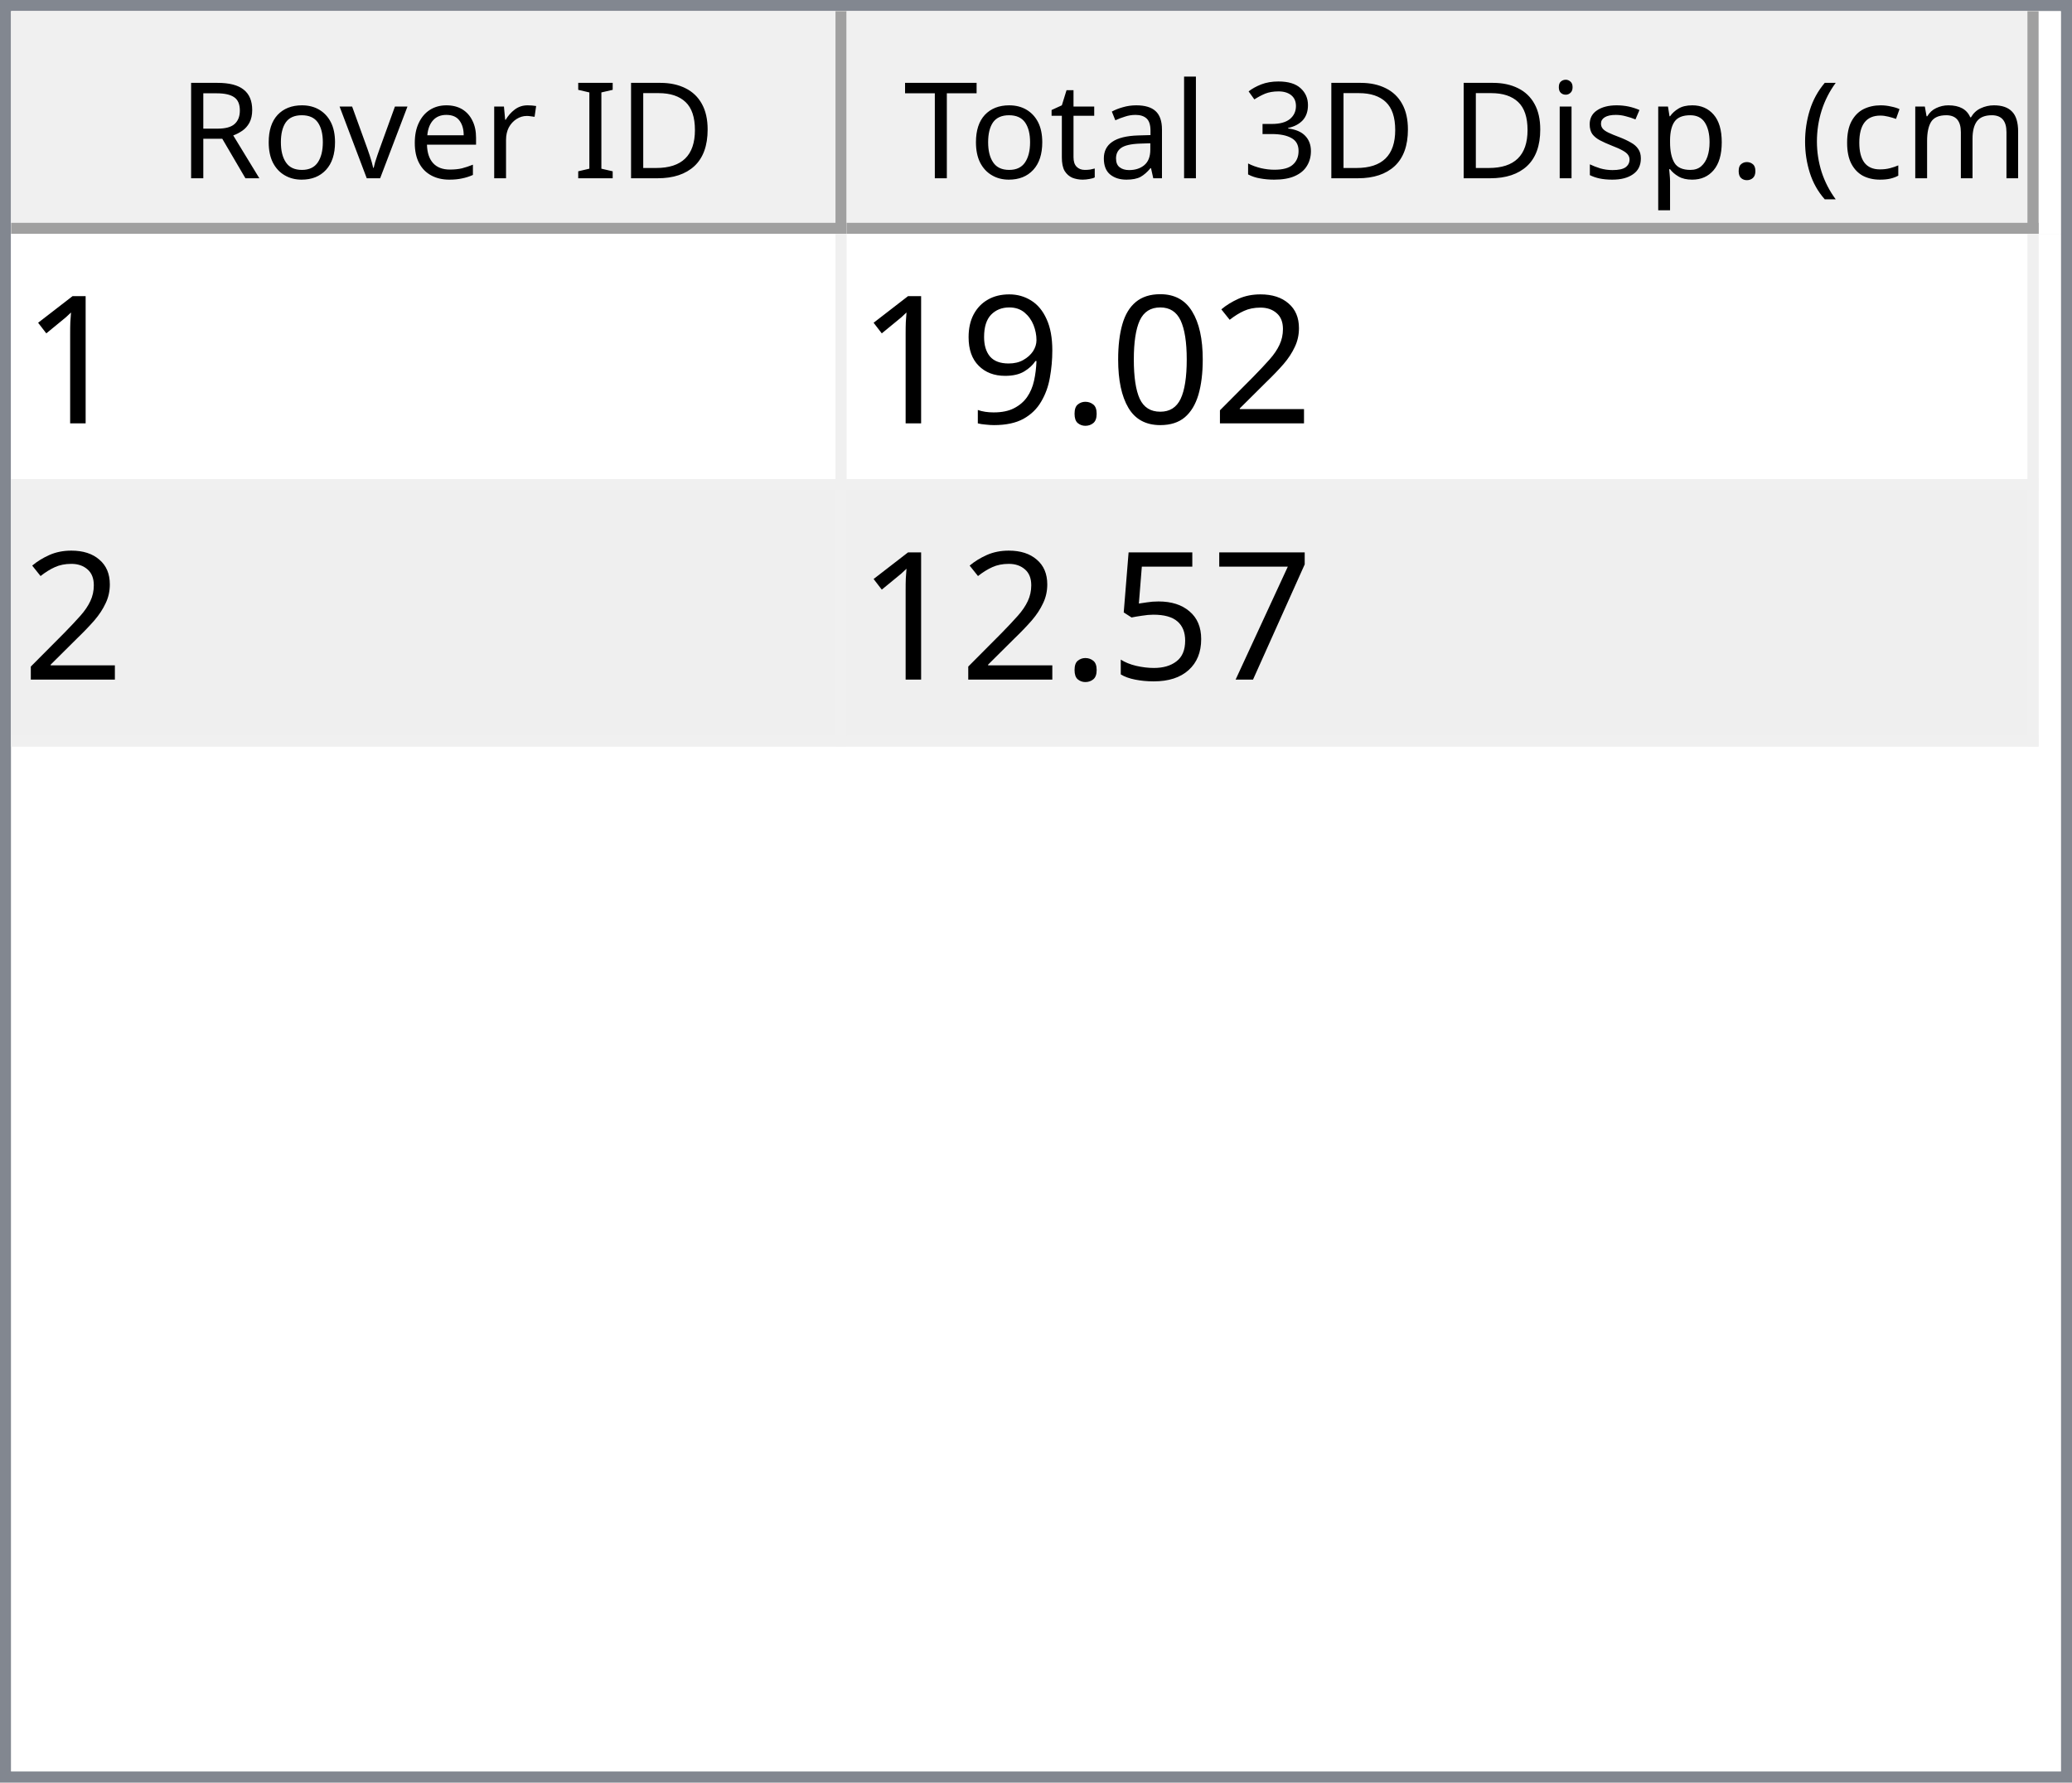
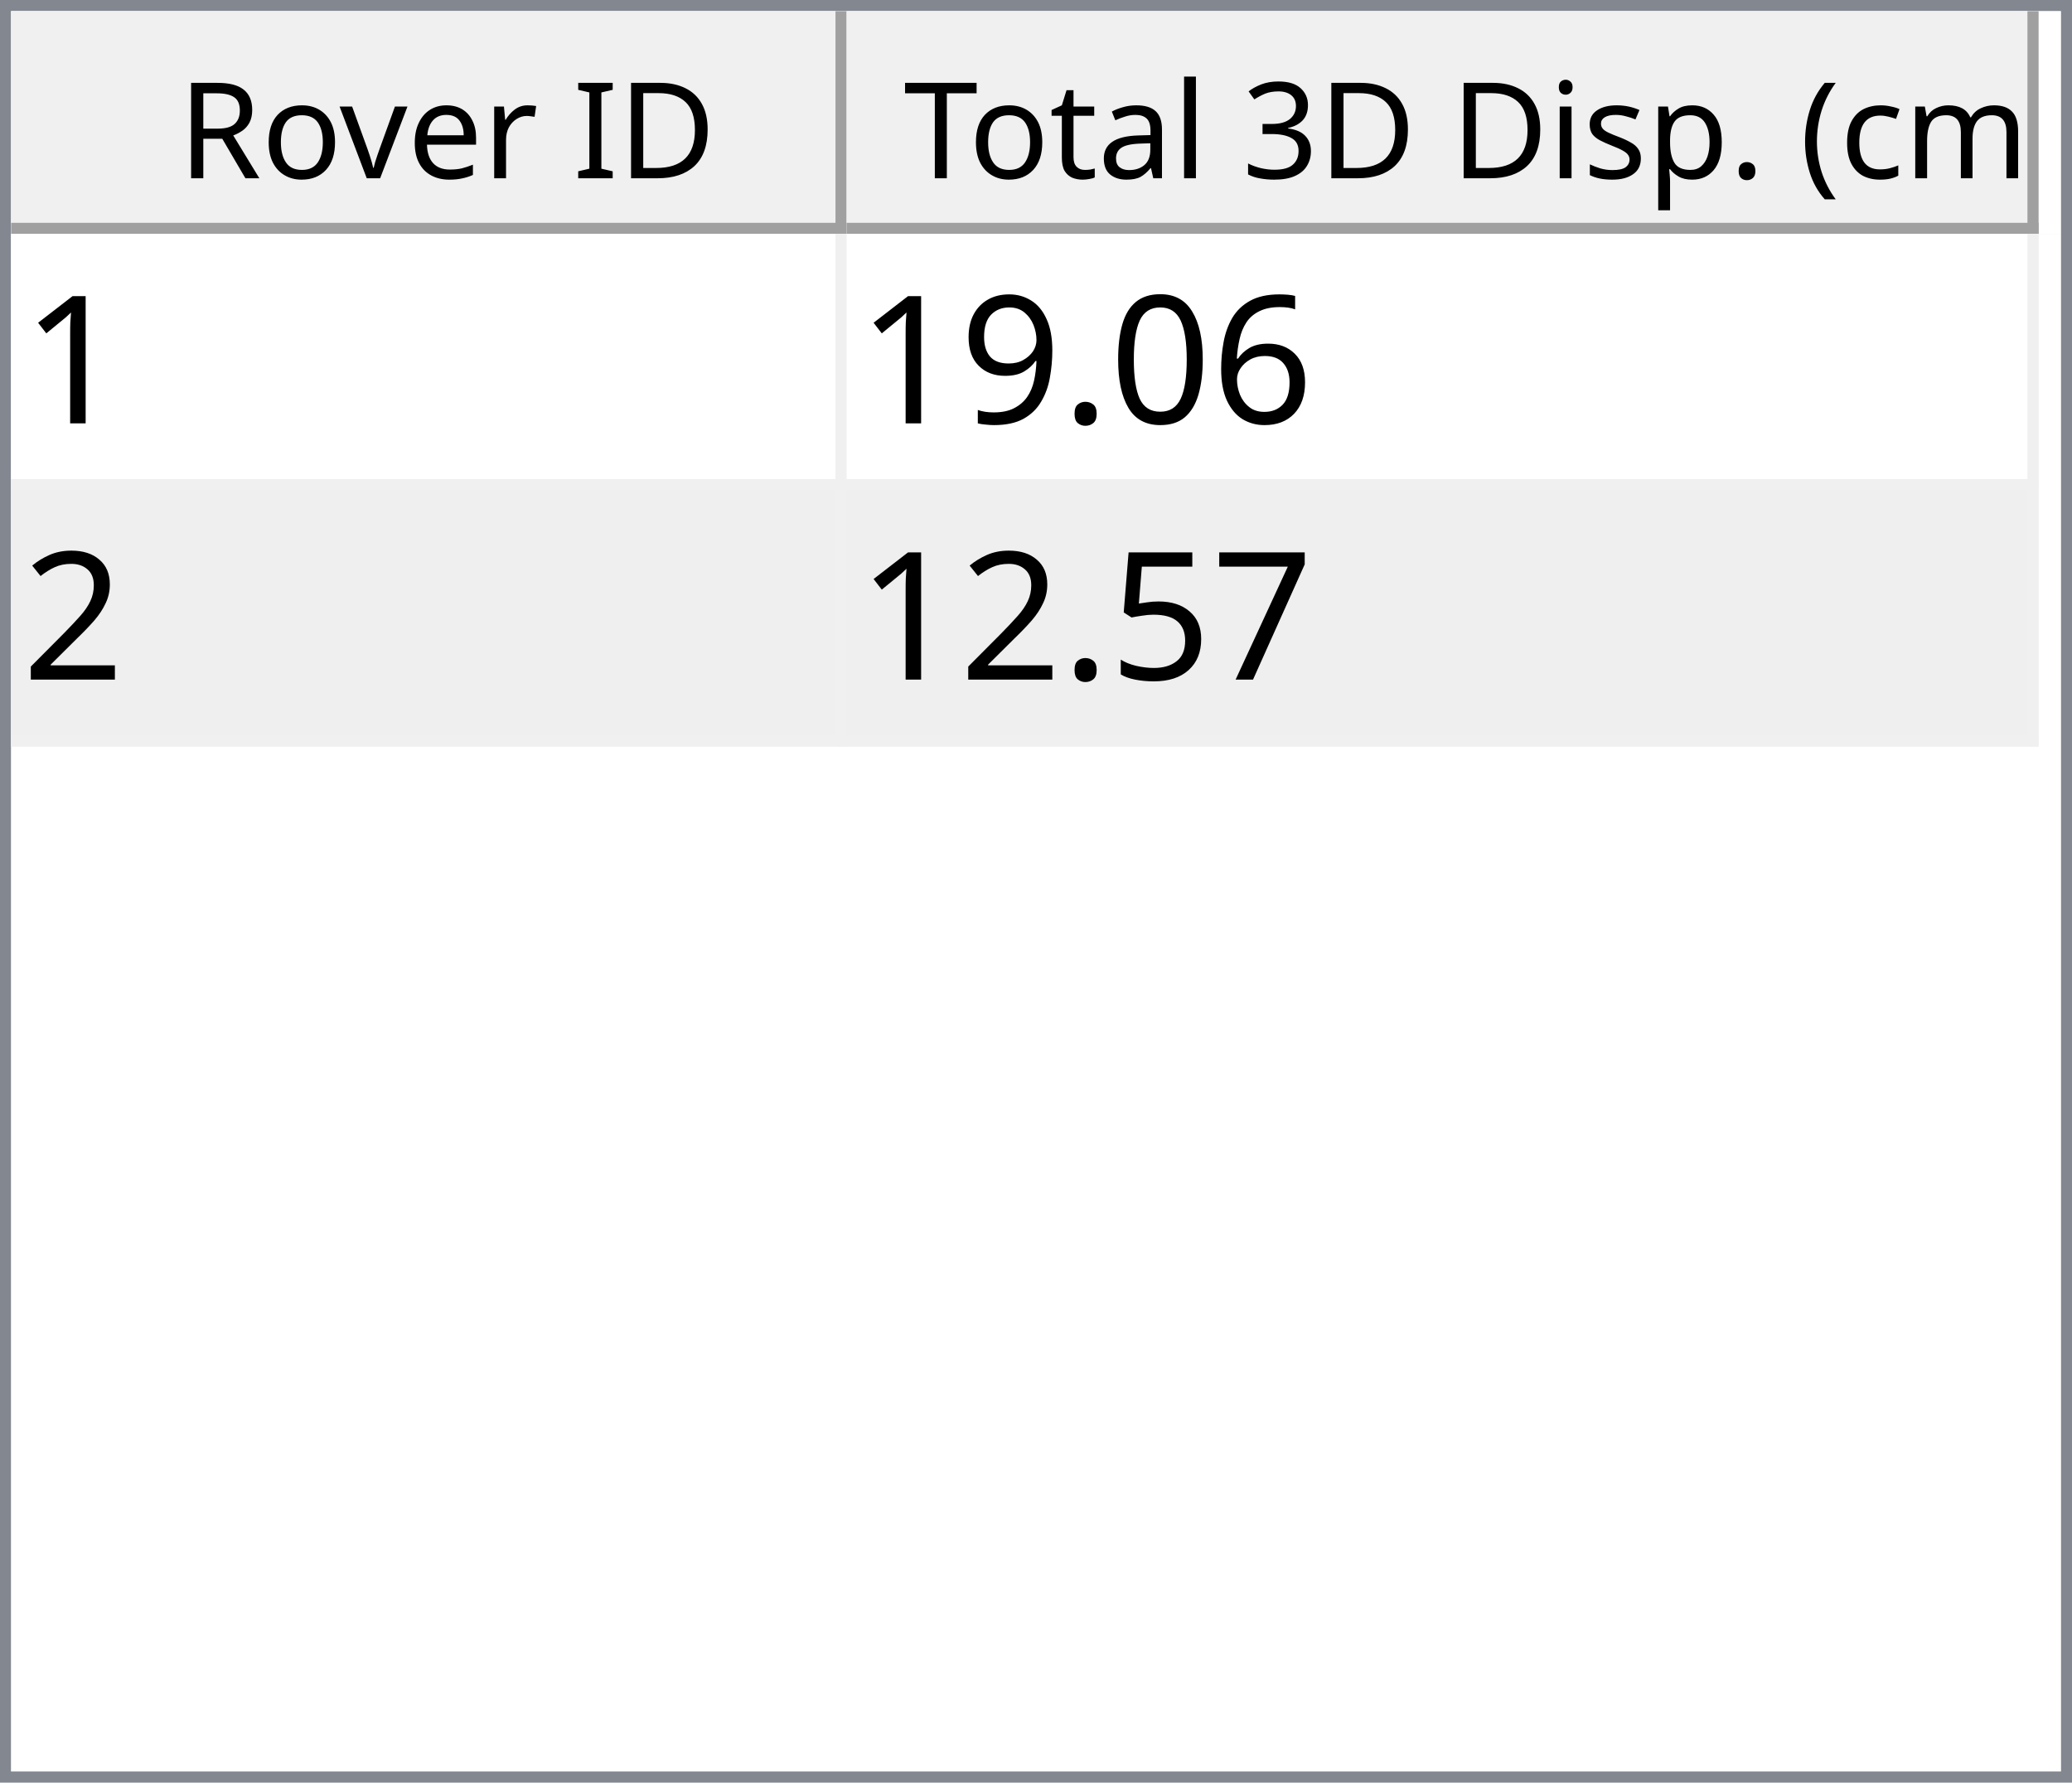
<svg xmlns="http://www.w3.org/2000/svg" style="fill-opacity:1; color-rendering:auto; color-interpolation:auto; text-rendering:auto; stroke:black; stroke-linecap:square; stroke-miterlimit:10; shape-rendering:auto; stroke-opacity:1; fill:black; stroke-dasharray:none; font-weight:normal; stroke-width:1; font-family:'Dialog'; font-style:normal; stroke-linejoin:miter; font-size:12px; stroke-dashoffset:0; image-rendering:auto;" width="186" height="160">
  <defs id="genericDefs" />
  <g>
    <defs id="defs1">
      <clipPath clipPathUnits="userSpaceOnUse" id="clipPath1">
        <path d="M0 0 L186 0 L186 160 L0 160 L0 0 Z" />
      </clipPath>
      <clipPath clipPathUnits="userSpaceOnUse" id="clipPath2">
        <path d="M0 0 L0 160 L186 160 L186 0 Z" />
      </clipPath>
      <clipPath clipPathUnits="userSpaceOnUse" id="clipPath3">
        <path d="M0 0 L0 20 L184 20 L184 0 Z" />
      </clipPath>
      <clipPath clipPathUnits="userSpaceOnUse" id="clipPath4">
        <path d="M0 0 L0 20 L75 20 L75 0 Z" />
      </clipPath>
      <clipPath clipPathUnits="userSpaceOnUse" id="clipPath5">
        <path d="M1 1 L1 19 L74 19 L74 1 Z" />
      </clipPath>
      <clipPath clipPathUnits="userSpaceOnUse" id="clipPath6">
        <path d="M0 0 L0 18 L73 18 L73 0 Z" />
      </clipPath>
      <clipPath clipPathUnits="userSpaceOnUse" id="clipPath7">
        <path d="M-0.5 -0.5 L-0.5 19.5 L74.5 19.5 L74.5 -0.5 Z" />
      </clipPath>
      <clipPath clipPathUnits="userSpaceOnUse" id="clipPath8">
        <path d="M0 0 L0 20 L107 20 L107 0 Z" />
      </clipPath>
      <clipPath clipPathUnits="userSpaceOnUse" id="clipPath9">
        <path d="M1 1 L1 19 L106 19 L106 1 Z" />
      </clipPath>
      <clipPath clipPathUnits="userSpaceOnUse" id="clipPath10">
        <path d="M0 0 L0 18 L105 18 L105 0 Z" />
      </clipPath>
      <clipPath clipPathUnits="userSpaceOnUse" id="clipPath11">
        <path d="M-0.5 -0.5 L-0.5 19.5 L106.5 19.5 L106.5 -0.5 Z" />
      </clipPath>
      <clipPath clipPathUnits="userSpaceOnUse" id="clipPath12">
        <path d="M0 0 L0 138 L184 138 L184 0 Z" />
      </clipPath>
      <clipPath clipPathUnits="userSpaceOnUse" id="clipPath13">
        <path d="M0 0 L0 46 L182 46 L182 0 Z" />
      </clipPath>
      <clipPath clipPathUnits="userSpaceOnUse" id="clipPath14">
        <path d="M-0.5 -0.5 L-0.5 45.5 L181.5 45.5 L181.5 -0.5 Z" />
      </clipPath>
      <clipPath clipPathUnits="userSpaceOnUse" id="clipPath15">
        <path d="M0 0 L0 22 L74 22 L74 0 Z" />
      </clipPath>
      <clipPath clipPathUnits="userSpaceOnUse" id="clipPath16">
        <path d="M0 0 L0 22 L106 22 L106 0 Z" />
      </clipPath>
      <font horiz-adv-x="64.551" id="font1">
        <font-face ascent="107.91" descent="25.098" units-per-em="100" style="font-style:normal; font-family:Segoe UI; font-weight:normal;" />
        <missing-glyph horiz-adv-x="64.551" d="M8.109 0 L8.109 68.266 L56.453 68.266 L56.453 0 L8.109 0 ZM15.328 7.234 L49.219 7.234 L49.219 61.031 L15.328 61.031 L15.328 7.234 Z" />
        <glyph unicode="D" horiz-adv-x="70.117" d="M9.188 0 L9.188 70.016 L28.516 70.016 Q65.531 70.016 65.531 35.891 Q65.531 19.672 55.25 9.836 Q44.969 0 27.734 0 L9.188 0 ZM17.391 62.594 L17.391 7.422 L27.828 7.422 Q41.609 7.422 49.273 14.797 Q56.938 22.172 56.938 35.688 Q56.938 62.594 28.328 62.594 L17.391 62.594 Z" />
        <glyph unicode="I" horiz-adv-x="26.611" d="M17.391 0 L9.188 0 L9.188 70.016 L17.391 70.016 L17.391 0 Z" />
        <glyph unicode=" " horiz-adv-x="27.393" d="" />
        <glyph unicode="r" horiz-adv-x="34.766" d="M34.188 41.891 Q32.078 43.5 28.125 43.5 Q23 43.5 19.555 38.672 Q16.109 33.844 16.109 25.484 L16.109 0 L8.109 0 L8.109 50 L16.109 50 L16.109 39.703 L16.312 39.703 Q18.016 44.969 21.531 47.922 Q25.047 50.875 29.391 50.875 Q32.516 50.875 34.188 50.203 L34.188 41.891 Z" />
        <glyph unicode="e" horiz-adv-x="52.295" d="M48.297 23 L12.984 23 Q13.188 14.656 17.484 10.109 Q21.781 5.562 29.297 5.562 Q37.75 5.562 44.828 11.141 L44.828 3.609 Q38.234 -1.172 27.391 -1.172 Q16.797 -1.172 10.742 5.641 Q4.688 12.453 4.688 24.812 Q4.688 36.469 11.305 43.82 Q17.922 51.172 27.734 51.172 Q37.547 51.172 42.922 44.828 Q48.297 38.484 48.297 27.203 L48.297 23 ZM40.094 29.781 Q40.047 36.719 36.75 40.578 Q33.453 44.438 27.594 44.438 Q21.922 44.438 17.969 40.383 Q14.016 36.328 13.094 29.781 L40.094 29.781 Z" />
        <glyph unicode="v" horiz-adv-x="47.9" d="M47.406 50 L27.484 0 L19.625 0 L0.688 50 L9.469 50 L22.172 13.672 Q23.578 9.672 23.922 6.688 L24.125 6.688 Q24.609 10.453 25.688 13.484 L38.969 50 L47.406 50 Z" />
        <glyph unicode="o" horiz-adv-x="58.594" d="M29 -1.172 Q17.922 -1.172 11.305 5.836 Q4.688 12.844 4.688 24.422 Q4.688 37.016 11.57 44.094 Q18.453 51.172 30.172 51.172 Q41.359 51.172 47.633 44.289 Q53.906 37.406 53.906 25.203 Q53.906 13.234 47.141 6.031 Q40.375 -1.172 29 -1.172 ZM29.594 44.438 Q21.875 44.438 17.383 39.188 Q12.891 33.938 12.891 24.703 Q12.891 15.828 17.43 10.695 Q21.969 5.562 29.594 5.562 Q37.359 5.562 41.531 10.594 Q45.703 15.625 45.703 24.906 Q45.703 34.281 41.531 39.359 Q37.359 44.438 29.594 44.438 Z" />
        <glyph unicode="R" horiz-adv-x="59.814" d="M59.375 0 L49.609 0 L37.891 19.625 Q36.281 22.359 34.766 24.289 Q33.25 26.219 31.664 27.438 Q30.078 28.656 28.25 29.219 Q26.422 29.781 24.125 29.781 L17.391 29.781 L17.391 0 L9.188 0 L9.188 70.016 L30.078 70.016 Q34.672 70.016 38.555 68.867 Q42.438 67.719 45.289 65.375 Q48.141 63.031 49.758 59.547 Q51.375 56.062 51.375 51.375 Q51.375 47.703 50.273 44.656 Q49.172 41.609 47.148 39.211 Q45.125 36.812 42.266 35.133 Q39.406 33.453 35.844 32.516 L35.844 32.328 Q37.594 31.547 38.891 30.547 Q40.188 29.547 41.359 28.18 Q42.531 26.812 43.68 25.078 Q44.828 23.344 46.234 21.047 L59.375 0 ZM17.391 62.594 L17.391 37.203 L28.516 37.203 Q31.594 37.203 34.203 38.133 Q36.812 39.062 38.719 40.797 Q40.625 42.531 41.703 45.047 Q42.781 47.562 42.781 50.688 Q42.781 56.297 39.141 59.445 Q35.5 62.594 28.609 62.594 L17.391 62.594 Z" />
        <glyph unicode=")" horiz-adv-x="30.176" d="M8.297 -15.922 L1.172 -15.922 Q16.406 2.344 16.406 26.812 Q16.406 51.469 1.078 70.016 L8.297 70.016 Q23.531 52.156 23.531 26.703 Q23.531 1.375 8.297 -15.922 Z" />
        <glyph unicode="m" horiz-adv-x="86.133" d="M79.109 0 L71.094 0 L71.094 28.719 Q71.094 37.016 68.531 40.727 Q65.969 44.438 59.906 44.438 Q54.781 44.438 51.195 39.75 Q47.609 35.062 47.609 28.516 L47.609 0 L39.594 0 L39.594 29.688 Q39.594 44.438 28.219 44.438 Q22.953 44.438 19.531 40.016 Q16.109 35.594 16.109 28.516 L16.109 0 L8.109 0 L8.109 50 L16.109 50 L16.109 42.094 L16.312 42.094 Q21.625 51.172 31.844 51.172 Q36.969 51.172 40.773 48.312 Q44.578 45.453 46 40.828 Q51.562 51.172 62.594 51.172 Q79.109 51.172 79.109 30.812 L79.109 0 Z" />
        <glyph unicode="c" horiz-adv-x="46.191" d="M42.188 2.297 Q36.422 -1.172 28.516 -1.172 Q17.828 -1.172 11.258 5.789 Q4.688 12.75 4.688 23.828 Q4.688 36.188 11.766 43.68 Q18.844 51.172 30.672 51.172 Q37.25 51.172 42.281 48.734 L42.281 40.531 Q36.719 44.438 30.375 44.438 Q22.703 44.438 17.797 38.945 Q12.891 33.453 12.891 24.516 Q12.891 15.719 17.508 10.641 Q22.125 5.562 29.891 5.562 Q36.422 5.562 42.188 9.906 L42.188 2.297 Z" />
        <glyph unicode="(" horiz-adv-x="30.176" d="M29.109 -15.922 L21.969 -15.922 Q6.844 1.375 6.844 26.703 Q6.844 52.156 21.969 70.016 L29.203 70.016 Q13.875 51.469 13.875 26.812 Q13.875 2.344 29.109 -15.922 Z" />
        <glyph unicode="." horiz-adv-x="21.68" d="M10.891 -1.078 Q8.641 -1.078 7.055 0.539 Q5.469 2.156 5.469 4.391 Q5.469 6.641 7.055 8.273 Q8.641 9.906 10.891 9.906 Q13.188 9.906 14.797 8.273 Q16.406 6.641 16.406 4.391 Q16.406 2.156 14.797 0.539 Q13.188 -1.078 10.891 -1.078 Z" />
        <glyph unicode="p" horiz-adv-x="58.789" d="M16.312 7.234 L16.109 7.234 L16.109 -23 L8.109 -23 L8.109 50 L16.109 50 L16.109 41.219 L16.312 41.219 Q22.219 51.172 33.594 51.172 Q43.266 51.172 48.688 44.461 Q54.109 37.75 54.109 26.469 Q54.109 13.922 48 6.375 Q41.891 -1.172 31.297 -1.172 Q21.578 -1.172 16.312 7.234 ZM16.109 27.391 L16.109 20.406 Q16.109 14.203 20.141 9.883 Q24.172 5.562 30.375 5.562 Q37.641 5.562 41.773 11.133 Q45.906 16.703 45.906 26.609 Q45.906 34.969 42.047 39.703 Q38.188 44.438 31.594 44.438 Q24.609 44.438 20.359 39.578 Q16.109 34.719 16.109 27.391 Z" />
        <glyph unicode="s" horiz-adv-x="42.432" d="M5.078 1.812 L5.078 10.406 Q11.625 5.562 19.484 5.562 Q30.031 5.562 30.031 12.594 Q30.031 14.594 29.125 15.992 Q28.219 17.391 26.68 18.461 Q25.141 19.531 23.07 20.383 Q21 21.234 18.609 22.172 Q15.281 23.484 12.766 24.828 Q10.25 26.172 8.57 27.859 Q6.891 29.547 6.031 31.695 Q5.172 33.844 5.172 36.719 Q5.172 40.234 6.789 42.945 Q8.406 45.656 11.086 47.484 Q13.766 49.312 17.211 50.242 Q20.656 51.172 24.312 51.172 Q30.812 51.172 35.938 48.922 L35.938 40.828 Q30.422 44.438 23.25 44.438 Q21 44.438 19.195 43.922 Q17.391 43.406 16.094 42.477 Q14.797 41.547 14.086 40.258 Q13.375 38.969 13.375 37.406 Q13.375 35.453 14.086 34.133 Q14.797 32.812 16.164 31.789 Q17.531 30.766 19.484 29.938 Q21.438 29.109 23.922 28.125 Q27.25 26.859 29.883 25.516 Q32.516 24.172 34.375 22.484 Q36.234 20.797 37.234 18.602 Q38.234 16.406 38.234 13.375 Q38.234 9.672 36.602 6.938 Q34.969 4.203 32.234 2.398 Q29.5 0.594 25.93 -0.289 Q22.359 -1.172 18.453 -1.172 Q10.75 -1.172 5.078 1.812 Z" />
        <glyph unicode="i" horiz-adv-x="24.219" d="M12.203 62.703 Q10.062 62.703 8.547 64.164 Q7.031 65.625 7.031 67.875 Q7.031 70.125 8.547 71.609 Q10.062 73.094 12.203 73.094 Q14.406 73.094 15.945 71.609 Q17.484 70.125 17.484 67.875 Q17.484 65.719 15.945 64.211 Q14.406 62.703 12.203 62.703 ZM16.109 0 L8.109 0 L8.109 50 L16.109 50 L16.109 0 Z" />
        <glyph unicode="3" horiz-adv-x="53.906" d="M46.531 19.828 Q46.531 15.094 44.75 11.211 Q42.969 7.328 39.719 4.57 Q36.469 1.812 31.93 0.297 Q27.391 -1.219 21.922 -1.219 Q11.922 -1.219 6 2.594 L6 11.188 Q13.094 5.609 22.219 5.609 Q25.875 5.609 28.828 6.539 Q31.781 7.469 33.906 9.227 Q36.031 10.984 37.18 13.477 Q38.328 15.969 38.328 19.094 Q38.328 32.812 18.797 32.812 L12.984 32.812 L12.984 39.594 L18.5 39.594 Q35.797 39.594 35.797 52.484 Q35.797 64.406 22.609 64.406 Q15.188 64.406 8.688 59.422 L8.688 67.188 Q15.375 71.188 24.609 71.188 Q29 71.188 32.57 69.969 Q36.141 68.75 38.68 66.555 Q41.219 64.359 42.609 61.281 Q44 58.203 44 54.5 Q44 40.672 30.031 36.719 L30.031 36.531 Q33.594 36.141 36.625 34.797 Q39.656 33.453 41.852 31.305 Q44.047 29.156 45.289 26.25 Q46.531 23.344 46.531 19.828 Z" />
        <glyph unicode="l" horiz-adv-x="24.219" d="M16.109 0 L8.109 0 L8.109 74.031 L16.109 74.031 L16.109 0 Z" />
        <glyph unicode="a" horiz-adv-x="50.879" d="M43.891 0 L35.891 0 L35.891 7.812 L35.688 7.812 Q30.469 -1.172 20.312 -1.172 Q12.844 -1.172 8.617 2.781 Q4.391 6.734 4.391 13.281 Q4.391 27.297 20.906 29.594 L35.891 31.688 Q35.891 44.438 25.594 44.438 Q16.547 44.438 9.281 38.281 L9.281 46.484 Q16.656 51.172 26.266 51.172 Q43.891 51.172 43.891 32.516 L43.891 0 ZM35.891 25.297 L23.828 23.641 Q18.266 22.859 15.43 20.875 Q12.594 18.891 12.594 13.875 Q12.594 10.203 15.211 7.883 Q17.828 5.562 22.172 5.562 Q28.125 5.562 32.008 9.742 Q35.891 13.922 35.891 20.312 L35.891 25.297 Z" />
        <glyph unicode="t" horiz-adv-x="33.887" d="M31.297 0.484 Q28.469 -1.078 23.828 -1.078 Q10.688 -1.078 10.688 13.578 L10.688 43.172 L2.094 43.172 L2.094 50 L10.688 50 L10.688 62.203 L18.703 64.797 L18.703 50 L31.297 50 L31.297 43.172 L18.703 43.172 L18.703 14.984 Q18.703 9.969 20.414 7.82 Q22.125 5.672 26.078 5.672 Q29.109 5.672 31.297 7.328 L31.297 0.484 Z" />
        <glyph unicode="T" horiz-adv-x="52.393" d="M50.594 62.594 L30.375 62.594 L30.375 0 L22.172 0 L22.172 62.594 L2 62.594 L2 70.016 L50.594 70.016 L50.594 62.594 Z" />
      </font>
      <font horiz-adv-x="75.0" id="font2">
        <font-face ascent="100.537" descent="21.973" units-per-em="100" style="font-style:normal; font-family:sans-serif; font-weight:normal;" />
        <missing-glyph horiz-adv-x="75.0" d="M12.5 0 L12.5 62.5 L62.5 62.5 L62.5 0 L12.5 0 ZM14.062 1.562 L60.938 1.562 L60.938 60.938 L14.062 60.938 L14.062 1.562 Z" />
        <glyph unicode="1" horiz-adv-x="55.615" d="M37.25 0 L28.469 0 L28.469 56 Q25.297 52.984 20.141 49.953 Q14.984 46.922 10.891 45.406 L10.891 53.906 Q18.266 57.375 23.781 62.305 Q29.297 67.234 31.594 71.875 L37.25 71.875 L37.25 0 Z" />
-         <glyph unicode="2" horiz-adv-x="55.615" d="M50.344 8.453 L50.344 0 L3.031 0 Q2.938 3.172 4.047 6.109 Q5.859 10.938 9.836 15.625 Q13.812 20.312 21.344 26.469 Q33.016 36.031 37.117 41.625 Q41.219 47.219 41.219 52.203 Q41.219 57.422 37.477 61.008 Q33.734 64.594 27.734 64.594 Q21.391 64.594 17.578 60.789 Q13.766 56.984 13.719 50.25 L4.688 51.172 Q5.609 61.281 11.664 66.578 Q17.719 71.875 27.938 71.875 Q38.234 71.875 44.242 66.164 Q50.25 60.453 50.25 52 Q50.25 47.703 48.492 43.555 Q46.734 39.406 42.656 34.812 Q38.578 30.219 29.109 22.219 Q21.188 15.578 18.945 13.211 Q16.703 10.844 15.234 8.453 L50.344 8.453 Z" />
+         <glyph unicode="6" horiz-adv-x="55.615" d="M49.75 54.047 L41.016 53.375 Q39.844 58.547 37.703 60.891 Q34.125 64.656 28.906 64.656 Q24.703 64.656 21.531 62.312 Q17.391 59.281 14.992 53.469 Q12.594 47.656 12.5 36.922 Q15.672 41.75 20.266 44.094 Q24.859 46.438 29.891 46.438 Q38.672 46.438 44.852 39.969 Q51.031 33.5 51.031 23.25 Q51.031 16.5 48.125 10.719 Q45.219 4.938 40.141 1.859 Q35.062 -1.219 28.609 -1.219 Q17.625 -1.219 10.695 6.859 Q3.766 14.938 3.766 33.5 Q3.766 54.25 11.422 63.672 Q18.109 71.875 29.438 71.875 Q37.891 71.875 43.289 67.141 Q48.688 62.406 49.75 54.047 ZM13.875 23.188 Q13.875 18.656 15.797 14.508 Q17.719 10.359 21.188 8.18 Q24.656 6 28.469 6 Q34.031 6 38.039 10.492 Q42.047 14.984 42.047 22.703 Q42.047 30.125 38.086 34.398 Q34.125 38.672 28.125 38.672 Q22.172 38.672 18.023 34.398 Q13.875 30.125 13.875 23.188 Z" />
        <glyph unicode="0" horiz-adv-x="55.615" d="M4.156 35.297 Q4.156 48 6.766 55.742 Q9.375 63.484 14.523 67.68 Q19.672 71.875 27.484 71.875 Q33.25 71.875 37.594 69.555 Q41.938 67.234 44.773 62.867 Q47.609 58.5 49.219 52.227 Q50.828 45.953 50.828 35.297 Q50.828 22.703 48.242 14.969 Q45.656 7.234 40.508 3.008 Q35.359 -1.219 27.484 -1.219 Q17.141 -1.219 11.234 6.203 Q4.156 15.141 4.156 35.297 ZM13.188 35.297 Q13.188 17.672 17.312 11.836 Q21.438 6 27.484 6 Q33.547 6 37.672 11.859 Q41.797 17.719 41.797 35.297 Q41.797 52.984 37.672 58.789 Q33.547 64.594 27.391 64.594 Q21.344 64.594 17.719 59.469 Q13.188 52.938 13.188 35.297 Z" />
        <glyph unicode="." horiz-adv-x="27.783" d="M9.078 0 L9.078 10.016 L19.094 10.016 L19.094 0 L9.078 0 Z" />
        <glyph unicode="9" horiz-adv-x="55.615" d="M5.469 16.547 L13.922 17.328 Q14.984 11.375 18.016 8.688 Q21.047 6 25.781 6 Q29.828 6 32.883 7.859 Q35.938 9.719 37.891 12.82 Q39.844 15.922 41.164 21.195 Q42.484 26.469 42.484 31.938 Q42.484 32.516 42.438 33.688 Q39.797 29.5 35.234 26.883 Q30.672 24.266 25.344 24.266 Q16.453 24.266 10.305 30.711 Q4.156 37.156 4.156 47.703 Q4.156 58.594 10.578 65.234 Q17 71.875 26.656 71.875 Q33.641 71.875 39.43 68.117 Q45.219 64.359 48.219 57.398 Q51.219 50.438 51.219 37.25 Q51.219 23.531 48.242 15.406 Q45.266 7.281 39.383 3.031 Q33.5 -1.219 25.594 -1.219 Q17.188 -1.219 11.867 3.445 Q6.547 8.109 5.469 16.547 ZM41.453 48.141 Q41.453 55.719 37.43 60.156 Q33.406 64.594 27.734 64.594 Q21.875 64.594 17.531 59.812 Q13.188 55.031 13.188 47.406 Q13.188 40.578 17.312 36.305 Q21.438 32.031 27.484 32.031 Q33.594 32.031 37.523 36.305 Q41.453 40.578 41.453 48.141 Z" />
+         <glyph unicode="2" horiz-adv-x="55.615" d="M50.344 8.453 L50.344 0 L3.031 0 Q2.938 3.172 4.047 6.109 Q5.859 10.938 9.836 15.625 Q13.812 20.312 21.344 26.469 Q33.016 36.031 37.117 41.625 Q41.219 47.219 41.219 52.203 Q41.219 57.422 37.477 61.008 Q33.734 64.594 27.734 64.594 Q21.391 64.594 17.578 60.789 Q13.766 56.984 13.719 50.25 L4.688 51.172 Q5.609 61.281 11.664 66.578 Q17.719 71.875 27.938 71.875 Q38.234 71.875 44.242 66.164 Q50.25 60.453 50.25 52 Q50.25 47.703 48.492 43.555 Q46.734 39.406 42.656 34.812 Q38.578 30.219 29.109 22.219 Q21.188 15.578 18.945 13.211 Q16.703 10.844 15.234 8.453 L50.344 8.453 Z" />
        <glyph unicode="7" horiz-adv-x="55.615" d="M4.734 62.203 L4.734 70.656 L51.078 70.656 L51.078 63.812 Q44.234 56.547 37.523 44.484 Q30.812 32.422 27.156 19.672 Q24.516 10.688 23.781 0 L14.75 0 Q14.891 8.453 18.062 20.414 Q21.234 32.375 27.172 43.484 Q33.109 54.594 39.797 62.203 L4.734 62.203 Z" />
        <glyph unicode="5" horiz-adv-x="55.615" d="M4.156 18.75 L13.375 19.531 Q14.406 12.797 18.141 9.398 Q21.875 6 27.156 6 Q33.5 6 37.891 10.789 Q42.281 15.578 42.281 23.484 Q42.281 31 38.062 35.352 Q33.844 39.703 27 39.703 Q22.75 39.703 19.336 37.773 Q15.922 35.844 13.969 32.766 L5.719 33.844 L12.641 70.609 L48.25 70.609 L48.25 62.203 L19.672 62.203 L15.828 42.969 Q22.266 47.469 29.344 47.469 Q38.719 47.469 45.164 40.969 Q51.609 34.469 51.609 24.266 Q51.609 14.547 45.953 7.469 Q39.062 -1.219 27.156 -1.219 Q17.391 -1.219 11.211 4.25 Q5.031 9.719 4.156 18.75 Z" />
      </font>
    </defs>
    <g style="fill:white; stroke:white;">
      <rect x="0" y="0" width="186" style="clip-path:url(#clipPath1); stroke:none;" height="160" />
    </g>
    <g style="fill:white; text-rendering:optimizeSpeed; color-rendering:optimizeSpeed; image-rendering:optimizeSpeed; shape-rendering:crispEdges; stroke:white; color-interpolation:sRGB;">
      <rect x="0" width="186" height="160" y="0" style="stroke:none;" />
      <path style="stroke:none;" d="M0 160 L186 160 L186 0 L0 0 Z" />
    </g>
    <g style="fill:rgb(240,240,240); font-family:'Segoe UI'; stroke:rgb(240,240,240);">
      <rect x="0" y="0" width="186" style="clip-path:url(#clipPath2); stroke:none;" height="160" />
    </g>
    <g style="fill:rgb(130,135,144); font-family:'Segoe UI'; stroke:rgb(130,135,144);">
      <path d="M0 0 L186 0 L186 160 L0 160 L0 0 ZM1 1 L185 1 L185 159 L1 159 L1 1 Z" style="fill-rule:evenodd; clip-path:url(#clipPath2); stroke:none;" />
    </g>
    <g style="fill:white; font-family:'Segoe UI'; stroke:white;" transform="translate(1,1)">
      <rect x="0" y="0" width="184" style="clip-path:url(#clipPath3); stroke:none;" height="20" />
    </g>
    <g style="fill:rgb(240,240,240); font-family:'Segoe UI'; stroke:rgb(240,240,240);" transform="translate(1,1)">
      <rect x="0" y="0" width="75" style="clip-path:url(#clipPath4); stroke:none;" height="20" />
    </g>
    <g style="font-family:'Segoe UI';" transform="translate(2,2)">
      <text x="14" xml:space="preserve" y="14" style="clip-path:url(#clipPath6); stroke:none;">Rover ID</text>
    </g>
    <g style="fill:rgb(160,160,160); font-family:'Segoe UI'; stroke:rgb(160,160,160); stroke-linejoin:bevel;" transform="translate(1.5,1.5)">
      <line x1="74" x2="74" y1="0" style="fill:none; clip-path:url(#clipPath7);" y2="19" />
    </g>
    <g style="fill:rgb(160,160,160); font-family:'Segoe UI'; stroke:rgb(160,160,160); stroke-linejoin:bevel;" transform="matrix(1,0,0,1,1,1) translate(0.5,0.5)">
      <line x1="0" x2="74" y1="19" style="fill:none; clip-path:url(#clipPath7);" y2="19" />
    </g>
    <g style="fill:rgb(240,240,240); font-family:'Segoe UI'; stroke:rgb(240,240,240);" transform="translate(76,1)">
      <rect x="0" y="0" width="107" style="clip-path:url(#clipPath8); stroke:none;" height="20" />
    </g>
    <g style="font-family:'Segoe UI';" transform="translate(77,2)">
      <text x="1" xml:space="preserve" y="14" style="clip-path:url(#clipPath10); stroke:none;"> Total 3D Disp. (cm)</text>
    </g>
    <g style="fill:rgb(160,160,160); font-family:'Segoe UI'; stroke:rgb(160,160,160); stroke-linejoin:bevel;" transform="translate(76.5,1.5)">
      <line x1="106" x2="106" y1="0" style="fill:none; clip-path:url(#clipPath11);" y2="19" />
    </g>
    <g style="fill:rgb(160,160,160); font-family:'Segoe UI'; stroke:rgb(160,160,160); stroke-linejoin:bevel;" transform="matrix(1,0,0,1,76,1) translate(0.5,0.5)">
      <line x1="0" x2="106" y1="19" style="fill:none; clip-path:url(#clipPath11);" y2="19" />
    </g>
    <g style="fill:white; font-family:'Segoe UI'; stroke:white;" transform="translate(1,21)">
      <rect x="0" y="0" width="184" style="clip-path:url(#clipPath12); stroke:none;" height="138" />
    </g>
    <g style="fill:rgb(240,240,240); font-size:16px; font-family:sans-serif; stroke:rgb(240,240,240);" transform="translate(1,21)">
      <rect x="0" y="0" width="182" style="clip-path:url(#clipPath13); stroke:none;" height="46" />
      <line transform="translate(0.5,0.5)" x1="0" x2="181" y1="22" style="clip-path:url(#clipPath14); fill:none; stroke-linejoin:bevel;" y2="22" />
    </g>
    <g transform="matrix(1,0,0,1,1,21) translate(0.5,0.5)" style="fill:rgb(240,240,240); font-size:16px; font-family:sans-serif; stroke:rgb(240,240,240); stroke-linejoin:bevel;">
      <line x1="0" x2="181" y1="45" style="fill:none; clip-path:url(#clipPath14);" y2="45" />
    </g>
    <g transform="matrix(1,0,0,1,1,21) translate(0.5,0.5)" style="fill:rgb(240,240,240); font-size:16px; font-family:sans-serif; stroke:rgb(240,240,240); stroke-linejoin:bevel;">
      <line x1="74" x2="74" y1="0" style="fill:none; clip-path:url(#clipPath14);" y2="45" />
    </g>
    <g transform="matrix(1,0,0,1,1,21) translate(0.5,0.5)" style="fill:rgb(240,240,240); font-size:16px; font-family:sans-serif; stroke:rgb(240,240,240); stroke-linejoin:bevel;">
      <line x1="181" x2="181" y1="0" style="fill:none; clip-path:url(#clipPath14);" y2="45" />
    </g>
    <g style="fill:white; font-size:16px; font-family:sans-serif; stroke:white;" transform="matrix(1,0,0,1,1,21)">
      <rect x="0" y="0" width="74" style="clip-path:url(#clipPath15); stroke:none;" height="22" />
      <text x="1" y="17" style="fill:black; clip-path:url(#clipPath15); stroke:none;" xml:space="preserve">1</text>
    </g>
    <g style="fill:white; font-size:16px; font-family:sans-serif; stroke:white;" transform="matrix(1,0,0,1,1,21) translate(75,0)">
      <rect x="0" y="0" width="106" style="clip-path:url(#clipPath16); stroke:none;" height="22" />
-       <text x="1" y="17" style="fill:black; clip-path:url(#clipPath16); stroke:none;" xml:space="preserve">19.02</text>
+       <text x="1" y="17" style="fill:black; clip-path:url(#clipPath16); stroke:none;" xml:space="preserve">19.06</text>
    </g>
    <g style="fill:rgb(239,239,239); font-size:16px; font-family:sans-serif; stroke:rgb(239,239,239);" transform="matrix(1,0,0,1,1,21) translate(0,23)">
      <rect x="0" y="0" width="74" style="clip-path:url(#clipPath15); stroke:none;" height="22" />
      <text x="1" y="17" style="fill:black; clip-path:url(#clipPath15); stroke:none;" xml:space="preserve">2</text>
    </g>
    <g style="fill:rgb(239,239,239); font-size:16px; font-family:sans-serif; stroke:rgb(239,239,239);" transform="matrix(1,0,0,1,1,21) translate(75,23)">
      <rect x="0" y="0" width="106" style="clip-path:url(#clipPath16); stroke:none;" height="22" />
      <text x="1" y="17" style="fill:black; clip-path:url(#clipPath16); stroke:none;" xml:space="preserve">12.57</text>
    </g>
  </g>
</svg>
